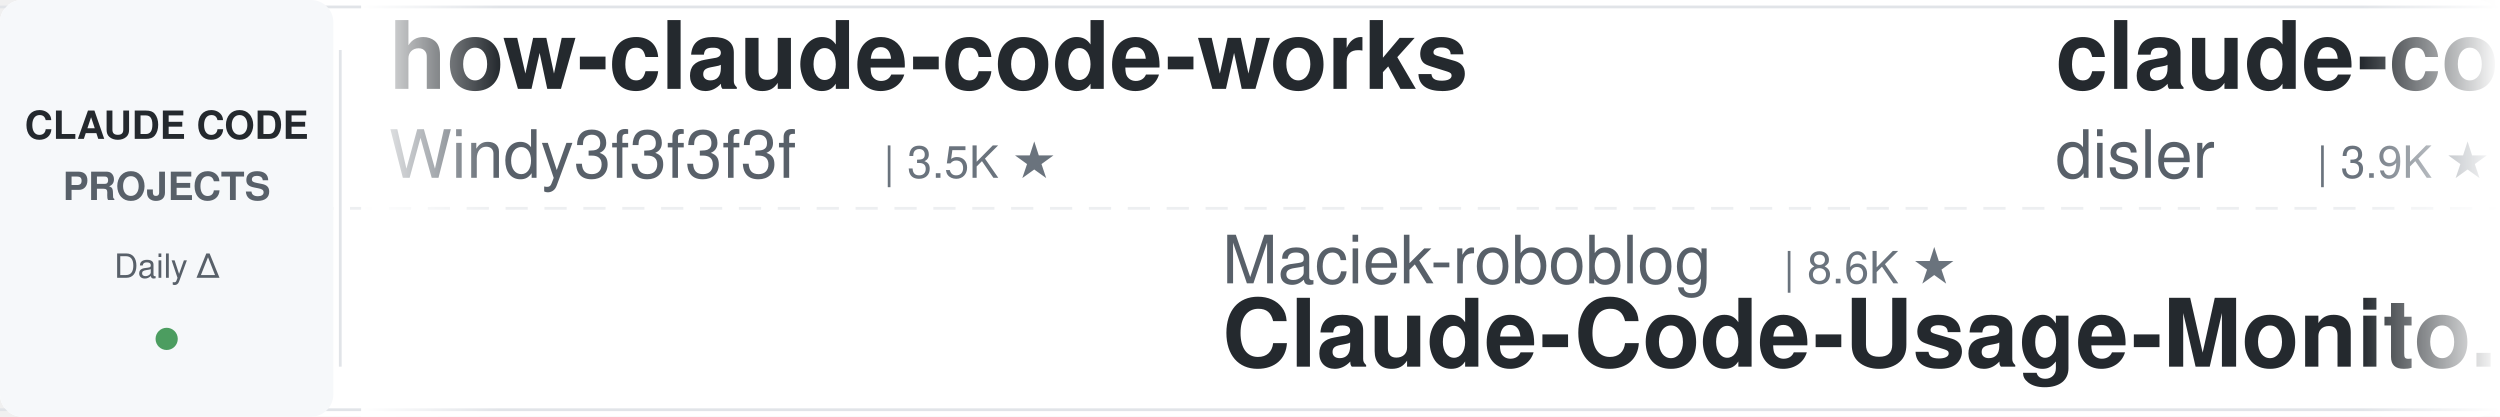
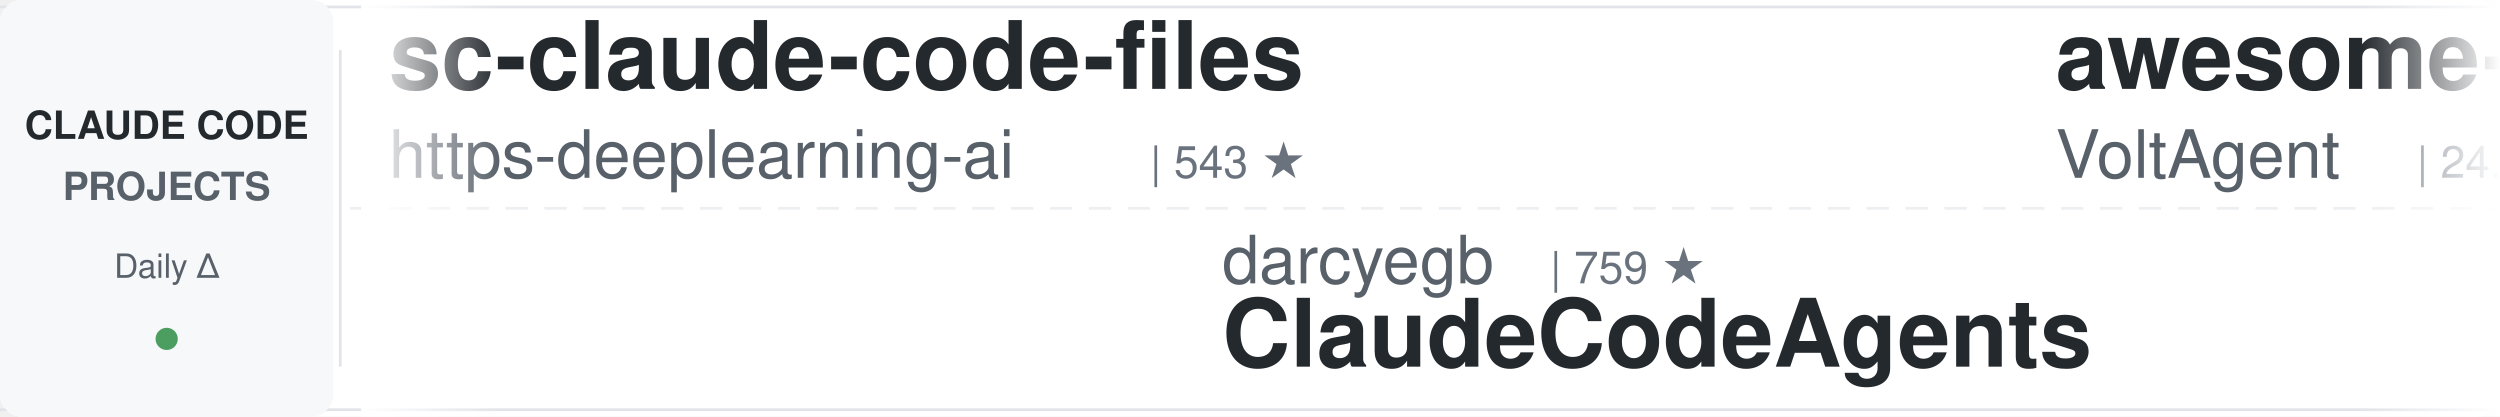
<svg xmlns="http://www.w3.org/2000/svg" width="900" height="150">
  <defs>
    <linearGradient id="leftFade" x1="0%" y1="0%" x2="100%" y2="0%">
      <stop offset="0%" style="stop-color:#ffffff;stop-opacity:1" />
      <stop offset="100%" style="stop-color:#ffffff;stop-opacity:0" />
    </linearGradient>
    <linearGradient id="rightFade" x1="0%" y1="0%" x2="100%" y2="0%">
      <stop offset="0%" style="stop-color:#ffffff;stop-opacity:0" />
      <stop offset="100%" style="stop-color:#ffffff;stop-opacity:1" />
    </linearGradient>
  </defs>
  <rect width="900" height="150" fill="#ffffff" rx="8" />
  <rect x="0" y="2" width="900" height="1" fill="#e1e4e8" />
  <rect x="0" y="147" width="900" height="1" fill="#e1e4e8" />
  <line x1="0" y1="75" x2="900" y2="75" stroke="#e1e4e8" stroke-width="1" stroke-dasharray="8 6" opacity="0.6" />
  <rect x="0" y="0" width="120" height="150" fill="#f6f8fa" rx="8" />
  <text x="60" y="50" font-family="-apple-system, BlinkMacSystemFont, 'Segoe UI', Helvetica, Arial, sans-serif" font-size="14" font-weight="600" fill="#24292e" text-anchor="middle">CLAUDE CODE</text>
  <text x="60" y="72" font-family="-apple-system, BlinkMacSystemFont, 'Segoe UI', Helvetica, Arial, sans-serif" font-size="14" font-weight="600" fill="#586069" text-anchor="middle">PROJECTS</text>
  <text x="60" y="100" font-family="-apple-system, BlinkMacSystemFont, 'Segoe UI', Helvetica, Arial, sans-serif" font-size="12" font-weight="500" fill="#586069" text-anchor="middle">Daily Δ</text>
  <circle cx="60" cy="122" r="4" fill="#22863a" opacity="0.8" />
  <rect x="122" y="18" width="1" height="114" fill="#e1e4e8" />
  <clipPath id="tickerClip">
    <rect x="130" y="0" width="770" height="150" />
  </clipPath>
  <g clip-path="url(#tickerClip)">
    <g id="tickerItems">
      <animateTransform attributeName="transform" attributeType="XML" type="translate" from="0 0" to="-3000 0" dur="54s" repeatCount="indefinite" />
      <g transform="translate(0, 0)">
+         <text x="140" y="32" font-family="-apple-system, BlinkMacSystemFont, 'Segoe UI', Helvetica, Arial, sans-serif" font-size="34" font-weight="600" fill="#24292e">sc-claude-code-files</text>
+         <text x="140" y="64" font-family="-apple-system, BlinkMacSystemFont, 'Segoe UI', Helvetica, Arial, sans-serif" font-size="24" font-weight="400" fill="#586069">https-deeplearning-ai</text>
+         <text x="414" y="64" font-family="-apple-system, BlinkMacSystemFont, 'Segoe UI', Helvetica, Arial, sans-serif" font-size="16" font-weight="500" fill="#6a737d">| 543 ★</text>
+       </g>
+       <g transform="translate(300, 0)">
+         <text x="140" y="102" font-family="-apple-system, BlinkMacSystemFont, 'Segoe UI', Helvetica, Arial, sans-serif" font-size="24" font-weight="400" fill="#586069">darcyegb</text>
+         <text x="258" y="102" font-family="-apple-system, BlinkMacSystemFont, 'Segoe UI', Helvetica, Arial, sans-serif" font-size="16" font-weight="500" fill="#6a737d">| 759 ★</text>
+         <text x="140" y="132" font-family="-apple-system, BlinkMacSystemFont, 'Segoe UI', Helvetica, Arial, sans-serif" font-size="34" font-weight="600" fill="#24292e">ClaudeCodeAgents</text>
+       </g>
+       <g transform="translate(600, 0)">
+         <text x="140" y="32" font-family="-apple-system, BlinkMacSystemFont, 'Segoe UI', Helvetica, Arial, sans-serif" font-size="34" font-weight="600" fill="#24292e">awesome-claude-code-suba...</text>
+         <text x="140" y="64" font-family="-apple-system, BlinkMacSystemFont, 'Segoe UI', Helvetica, Arial, sans-serif" font-size="24" font-weight="400" fill="#586069">VoltAgent</text>
+         <text x="270" y="64" font-family="-apple-system, BlinkMacSystemFont, 'Segoe UI', Helvetica, Arial, sans-serif" font-size="16" font-weight="500" fill="#6a737d">| 24.5K ★</text>
+       </g>
+       <g transform="translate(900, 0)">
+         <text x="140" y="102" font-family="-apple-system, BlinkMacSystemFont, 'Segoe UI', Helvetica, Arial, sans-serif" font-size="24" font-weight="400" fill="#586069">Yuyz0112</text>
+         <text x="258" y="102" font-family="-apple-system, BlinkMacSystemFont, 'Segoe UI', Helvetica, Arial, sans-serif" font-size="16" font-weight="500" fill="#6a737d">| 2.4K ★</text>
+         <text x="140" y="132" font-family="-apple-system, BlinkMacSystemFont, 'Segoe UI', Helvetica, Arial, sans-serif" font-size="34" font-weight="600" fill="#24292e">claude-code-reverse</text>
+       </g>
+       <g transform="translate(1200, 0)">
+         <text x="140" y="32" font-family="-apple-system, BlinkMacSystemFont, 'Segoe UI', Helvetica, Arial, sans-serif" font-size="34" font-weight="600" fill="#24292e">claude-code-telegram</text>
+         <text x="140" y="64" font-family="-apple-system, BlinkMacSystemFont, 'Segoe UI', Helvetica, Arial, sans-serif" font-size="24" font-weight="400" fill="#586069">RichardAtCT</text>
+         <text x="294" y="64" font-family="-apple-system, BlinkMacSystemFont, 'Segoe UI', Helvetica, Arial, sans-serif" font-size="16" font-weight="500" fill="#6a737d">| 2.8K ★</text>
+       </g>
+       <g transform="translate(1500, 0)">
+         <text x="140" y="102" font-family="-apple-system, BlinkMacSystemFont, 'Segoe UI', Helvetica, Arial, sans-serif" font-size="24" font-weight="400" fill="#586069">Piebald-AI</text>
+         <text x="282" y="102" font-family="-apple-system, BlinkMacSystemFont, 'Segoe UI', Helvetica, Arial, sans-serif" font-size="16" font-weight="500" fill="#6a737d">| 12.4K ★</text>
+         <text x="140" y="132" font-family="-apple-system, BlinkMacSystemFont, 'Segoe UI', Helvetica, Arial, sans-serif" font-size="34" font-weight="600" fill="#24292e">claude-code-system-promp...</text>
+       </g>
+       <g transform="translate(1800, 0)">
+         <text x="140" y="32" font-family="-apple-system, BlinkMacSystemFont, 'Segoe UI', Helvetica, Arial, sans-serif" font-size="34" font-weight="600" fill="#24292e">everything-claude-code</text>
+         <text x="140" y="64" font-family="-apple-system, BlinkMacSystemFont, 'Segoe UI', Helvetica, Arial, sans-serif" font-size="24" font-weight="400" fill="#586069">WorldFlowAI</text>
+         <text x="294" y="64" font-family="-apple-system, BlinkMacSystemFont, 'Segoe UI', Helvetica, Arial, sans-serif" font-size="16" font-weight="500" fill="#6a737d">| 1.4K ★</text>
+       </g>
+       <g transform="translate(2100, 0)">
+         <text x="140" y="102" font-family="-apple-system, BlinkMacSystemFont, 'Segoe UI', Helvetica, Arial, sans-serif" font-size="24" font-weight="400" fill="#586069">luyao618</text>
+         <text x="258" y="102" font-family="-apple-system, BlinkMacSystemFont, 'Segoe UI', Helvetica, Arial, sans-serif" font-size="16" font-weight="500" fill="#6a737d">| 1.7K ★</text>
+         <text x="140" y="132" font-family="-apple-system, BlinkMacSystemFont, 'Segoe UI', Helvetica, Arial, sans-serif" font-size="34" font-weight="600" fill="#24292e">Claude-Code-Source-Study</text>
+       </g>
+       <g transform="translate(2400, 0)">
        <text x="140" y="32" font-family="-apple-system, BlinkMacSystemFont, 'Segoe UI', Helvetica, Arial, sans-serif" font-size="34" font-weight="600" fill="#24292e">how-claude-code-works</text>
        <text x="140" y="64" font-family="-apple-system, BlinkMacSystemFont, 'Segoe UI', Helvetica, Arial, sans-serif" font-size="24" font-weight="400" fill="#586069">Windy3f3f3f3f</text>
        <text x="318" y="64" font-family="-apple-system, BlinkMacSystemFont, 'Segoe UI', Helvetica, Arial, sans-serif" font-size="16" font-weight="500" fill="#6a737d">| 3.5K ★</text>
      </g>
-       <g transform="translate(300, 0)">
-         <text x="140" y="102" font-family="-apple-system, BlinkMacSystemFont, 'Segoe UI', Helvetica, Arial, sans-serif" font-size="24" font-weight="400" fill="#586069">Maciek-roboblog</text>
-         <text x="342" y="102" font-family="-apple-system, BlinkMacSystemFont, 'Segoe UI', Helvetica, Arial, sans-serif" font-size="16" font-weight="500" fill="#6a737d">| 8.6K ★</text>
-         <text x="140" y="132" font-family="-apple-system, BlinkMacSystemFont, 'Segoe UI', Helvetica, Arial, sans-serif" font-size="34" font-weight="600" fill="#24292e">Claude-Code-Usage-Monito...</text>
-       </g>
-       <g transform="translate(600, 0)">
-         <text x="140" y="32" font-family="-apple-system, BlinkMacSystemFont, 'Segoe UI', Helvetica, Arial, sans-serif" font-size="34" font-weight="600" fill="#24292e">claude-code-hooks-master...</text>
-         <text x="140" y="64" font-family="-apple-system, BlinkMacSystemFont, 'Segoe UI', Helvetica, Arial, sans-serif" font-size="24" font-weight="400" fill="#586069">disler</text>
-         <text x="234" y="64" font-family="-apple-system, BlinkMacSystemFont, 'Segoe UI', Helvetica, Arial, sans-serif" font-size="16" font-weight="500" fill="#6a737d">| 3.9K ★</text>
-       </g>
-       <g transform="translate(900, 0)">
-         <text x="140" y="102" font-family="-apple-system, BlinkMacSystemFont, 'Segoe UI', Helvetica, Arial, sans-serif" font-size="24" font-weight="400" fill="#586069">centminmod</text>
-         <text x="282" y="102" font-family="-apple-system, BlinkMacSystemFont, 'Segoe UI', Helvetica, Arial, sans-serif" font-size="16" font-weight="500" fill="#6a737d">| 2.6K ★</text>
-         <text x="140" y="132" font-family="-apple-system, BlinkMacSystemFont, 'Segoe UI', Helvetica, Arial, sans-serif" font-size="34" font-weight="600" fill="#24292e">my-claude-code-setup</text>
-       </g>
-       <g transform="translate(1200, 0)">
-         <text x="140" y="32" font-family="-apple-system, BlinkMacSystemFont, 'Segoe UI', Helvetica, Arial, sans-serif" font-size="34" font-weight="600" fill="#24292e">claude-code-rust</text>
-         <text x="140" y="64" font-family="-apple-system, BlinkMacSystemFont, 'Segoe UI', Helvetica, Arial, sans-serif" font-size="24" font-weight="400" fill="#586069">lorryjovens-hub</text>
-         <text x="342" y="64" font-family="-apple-system, BlinkMacSystemFont, 'Segoe UI', Helvetica, Arial, sans-serif" font-size="16" font-weight="500" fill="#6a737d">| 1.7K ★</text>
-       </g>
-       <g transform="translate(1500, 0)">
-         <text x="140" y="102" font-family="-apple-system, BlinkMacSystemFont, 'Segoe UI', Helvetica, Arial, sans-serif" font-size="24" font-weight="400" fill="#586069">LING71671</text>
-         <text x="270" y="102" font-family="-apple-system, BlinkMacSystemFont, 'Segoe UI', Helvetica, Arial, sans-serif" font-size="16" font-weight="500" fill="#6a737d">| 944 ★</text>
-         <text x="140" y="132" font-family="-apple-system, BlinkMacSystemFont, 'Segoe UI', Helvetica, Arial, sans-serif" font-size="34" font-weight="600" fill="#24292e">Open-ClaudeCode</text>
-       </g>
-       <g transform="translate(1800, 0)">
-         <text x="140" y="32" font-family="-apple-system, BlinkMacSystemFont, 'Segoe UI', Helvetica, Arial, sans-serif" font-size="34" font-weight="600" fill="#24292e">claude-code-workflows</text>
-         <text x="140" y="64" font-family="-apple-system, BlinkMacSystemFont, 'Segoe UI', Helvetica, Arial, sans-serif" font-size="24" font-weight="400" fill="#586069">OneRedOak</text>
-         <text x="270" y="64" font-family="-apple-system, BlinkMacSystemFont, 'Segoe UI', Helvetica, Arial, sans-serif" font-size="16" font-weight="500" fill="#6a737d">| 3.9K ★</text>
-       </g>
-       <g transform="translate(2100, 0)">
-         <text x="140" y="102" font-family="-apple-system, BlinkMacSystemFont, 'Segoe UI', Helvetica, Arial, sans-serif" font-size="24" font-weight="400" fill="#586069">Chachamaru127</text>
-         <text x="318" y="102" font-family="-apple-system, BlinkMacSystemFont, 'Segoe UI', Helvetica, Arial, sans-serif" font-size="16" font-weight="500" fill="#6a737d">| 3.1K ★</text>
-         <text x="140" y="132" font-family="-apple-system, BlinkMacSystemFont, 'Segoe UI', Helvetica, Arial, sans-serif" font-size="34" font-weight="600" fill="#24292e">claude-code-harness</text>
-       </g>
-       <g transform="translate(2400, 0)">
-         <text x="140" y="32" font-family="-apple-system, BlinkMacSystemFont, 'Segoe UI', Helvetica, Arial, sans-serif" font-size="34" font-weight="600" fill="#24292e">claude-code-rev</text>
-         <text x="140" y="64" font-family="-apple-system, BlinkMacSystemFont, 'Segoe UI', Helvetica, Arial, sans-serif" font-size="24" font-weight="400" fill="#586069">oboard</text>
-         <text x="234" y="64" font-family="-apple-system, BlinkMacSystemFont, 'Segoe UI', Helvetica, Arial, sans-serif" font-size="16" font-weight="500" fill="#6a737d">| 3.3K ★</text>
-       </g>
      <g transform="translate(2700, 0)">
-         <text x="140" y="102" font-family="-apple-system, BlinkMacSystemFont, 'Segoe UI', Helvetica, Arial, sans-serif" font-size="24" font-weight="400" fill="#586069">edmund-io</text>
-         <text x="270" y="102" font-family="-apple-system, BlinkMacSystemFont, 'Segoe UI', Helvetica, Arial, sans-serif" font-size="16" font-weight="500" fill="#6a737d">| 1.5K ★</text>
-         <text x="140" y="132" font-family="-apple-system, BlinkMacSystemFont, 'Segoe UI', Helvetica, Arial, sans-serif" font-size="34" font-weight="600" fill="#24292e">edmunds-claude-code</text>
+         <text x="140" y="102" font-family="-apple-system, BlinkMacSystemFont, 'Segoe UI', Helvetica, Arial, sans-serif" font-size="24" font-weight="400" fill="#586069">kodu-ai</text>
+         <text x="246" y="102" font-family="-apple-system, BlinkMacSystemFont, 'Segoe UI', Helvetica, Arial, sans-serif" font-size="16" font-weight="500" fill="#6a737d">| 5.2K ★</text>
+         <text x="140" y="132" font-family="-apple-system, BlinkMacSystemFont, 'Segoe UI', Helvetica, Arial, sans-serif" font-size="34" font-weight="600" fill="#24292e">claude-coder</text>
      </g>
      <g transform="translate(3000, 0)">
-         <text x="140" y="32" font-family="-apple-system, BlinkMacSystemFont, 'Segoe UI', Helvetica, Arial, sans-serif" font-size="34" font-weight="600" fill="#24292e">how-claude-code-works</text>
-         <text x="140" y="64" font-family="-apple-system, BlinkMacSystemFont, 'Segoe UI', Helvetica, Arial, sans-serif" font-size="24" font-weight="400" fill="#586069">Windy3f3f3f3f</text>
-         <text x="318" y="64" font-family="-apple-system, BlinkMacSystemFont, 'Segoe UI', Helvetica, Arial, sans-serif" font-size="16" font-weight="500" fill="#6a737d">| 3.5K ★</text>
+         <text x="140" y="32" font-family="-apple-system, BlinkMacSystemFont, 'Segoe UI', Helvetica, Arial, sans-serif" font-size="34" font-weight="600" fill="#24292e">sc-claude-code-files</text>
+         <text x="140" y="64" font-family="-apple-system, BlinkMacSystemFont, 'Segoe UI', Helvetica, Arial, sans-serif" font-size="24" font-weight="400" fill="#586069">https-deeplearning-ai</text>
+         <text x="414" y="64" font-family="-apple-system, BlinkMacSystemFont, 'Segoe UI', Helvetica, Arial, sans-serif" font-size="16" font-weight="500" fill="#6a737d">| 543 ★</text>
      </g>
      <g transform="translate(3300, 0)">
-         <text x="140" y="102" font-family="-apple-system, BlinkMacSystemFont, 'Segoe UI', Helvetica, Arial, sans-serif" font-size="24" font-weight="400" fill="#586069">Maciek-roboblog</text>
-         <text x="342" y="102" font-family="-apple-system, BlinkMacSystemFont, 'Segoe UI', Helvetica, Arial, sans-serif" font-size="16" font-weight="500" fill="#6a737d">| 8.6K ★</text>
-         <text x="140" y="132" font-family="-apple-system, BlinkMacSystemFont, 'Segoe UI', Helvetica, Arial, sans-serif" font-size="34" font-weight="600" fill="#24292e">Claude-Code-Usage-Monito...</text>
+         <text x="140" y="102" font-family="-apple-system, BlinkMacSystemFont, 'Segoe UI', Helvetica, Arial, sans-serif" font-size="24" font-weight="400" fill="#586069">darcyegb</text>
+         <text x="258" y="102" font-family="-apple-system, BlinkMacSystemFont, 'Segoe UI', Helvetica, Arial, sans-serif" font-size="16" font-weight="500" fill="#6a737d">| 759 ★</text>
+         <text x="140" y="132" font-family="-apple-system, BlinkMacSystemFont, 'Segoe UI', Helvetica, Arial, sans-serif" font-size="34" font-weight="600" fill="#24292e">ClaudeCodeAgents</text>
      </g>
      <g transform="translate(3600, 0)">
-         <text x="140" y="32" font-family="-apple-system, BlinkMacSystemFont, 'Segoe UI', Helvetica, Arial, sans-serif" font-size="34" font-weight="600" fill="#24292e">claude-code-hooks-master...</text>
-         <text x="140" y="64" font-family="-apple-system, BlinkMacSystemFont, 'Segoe UI', Helvetica, Arial, sans-serif" font-size="24" font-weight="400" fill="#586069">disler</text>
-         <text x="234" y="64" font-family="-apple-system, BlinkMacSystemFont, 'Segoe UI', Helvetica, Arial, sans-serif" font-size="16" font-weight="500" fill="#6a737d">| 3.9K ★</text>
+         <text x="140" y="32" font-family="-apple-system, BlinkMacSystemFont, 'Segoe UI', Helvetica, Arial, sans-serif" font-size="34" font-weight="600" fill="#24292e">awesome-claude-code-suba...</text>
+         <text x="140" y="64" font-family="-apple-system, BlinkMacSystemFont, 'Segoe UI', Helvetica, Arial, sans-serif" font-size="24" font-weight="400" fill="#586069">VoltAgent</text>
+         <text x="270" y="64" font-family="-apple-system, BlinkMacSystemFont, 'Segoe UI', Helvetica, Arial, sans-serif" font-size="16" font-weight="500" fill="#6a737d">| 24.5K ★</text>
      </g>
      <g transform="translate(3900, 0)">
-         <text x="140" y="102" font-family="-apple-system, BlinkMacSystemFont, 'Segoe UI', Helvetica, Arial, sans-serif" font-size="24" font-weight="400" fill="#586069">centminmod</text>
-         <text x="282" y="102" font-family="-apple-system, BlinkMacSystemFont, 'Segoe UI', Helvetica, Arial, sans-serif" font-size="16" font-weight="500" fill="#6a737d">| 2.6K ★</text>
-         <text x="140" y="132" font-family="-apple-system, BlinkMacSystemFont, 'Segoe UI', Helvetica, Arial, sans-serif" font-size="34" font-weight="600" fill="#24292e">my-claude-code-setup</text>
+         <text x="140" y="102" font-family="-apple-system, BlinkMacSystemFont, 'Segoe UI', Helvetica, Arial, sans-serif" font-size="24" font-weight="400" fill="#586069">Yuyz0112</text>
+         <text x="258" y="102" font-family="-apple-system, BlinkMacSystemFont, 'Segoe UI', Helvetica, Arial, sans-serif" font-size="16" font-weight="500" fill="#6a737d">| 2.4K ★</text>
+         <text x="140" y="132" font-family="-apple-system, BlinkMacSystemFont, 'Segoe UI', Helvetica, Arial, sans-serif" font-size="34" font-weight="600" fill="#24292e">claude-code-reverse</text>
      </g>
    </g>
  </g>
  <rect x="130" y="0" width="50" height="150" fill="url(#leftFade)" />
  <rect x="850" y="0" width="50" height="150" fill="url(#rightFade)" />
</svg>
